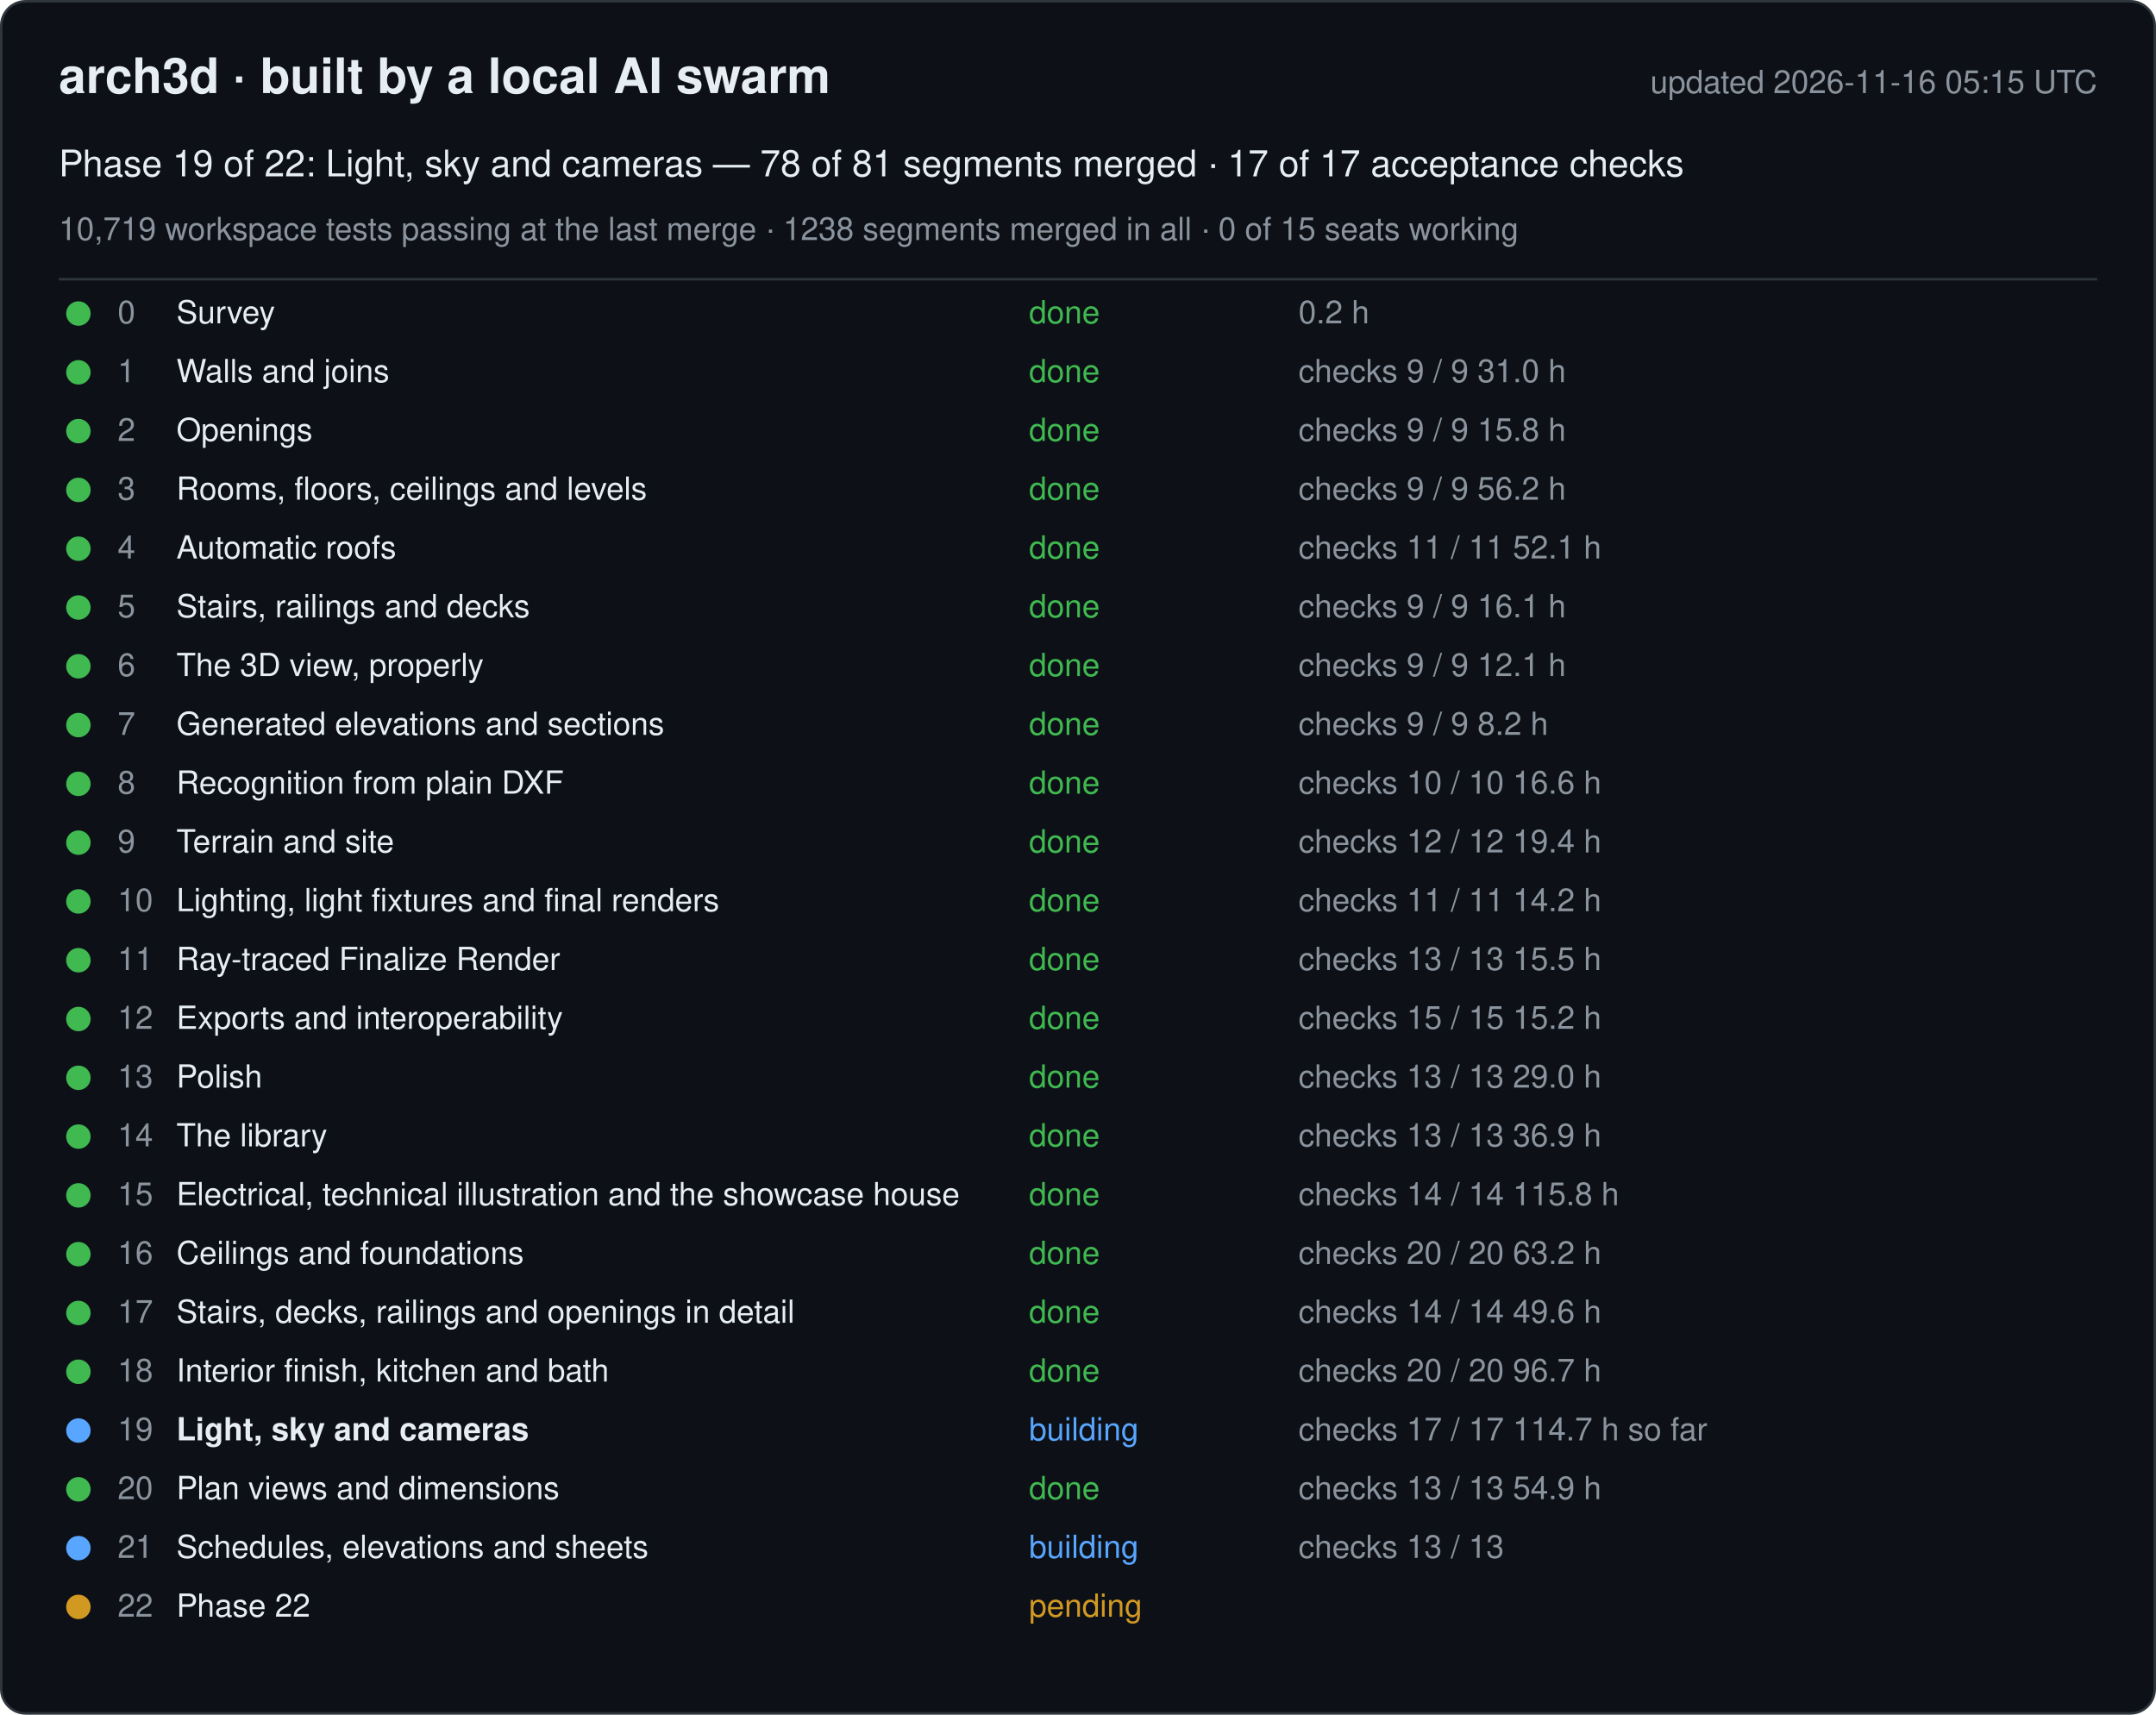
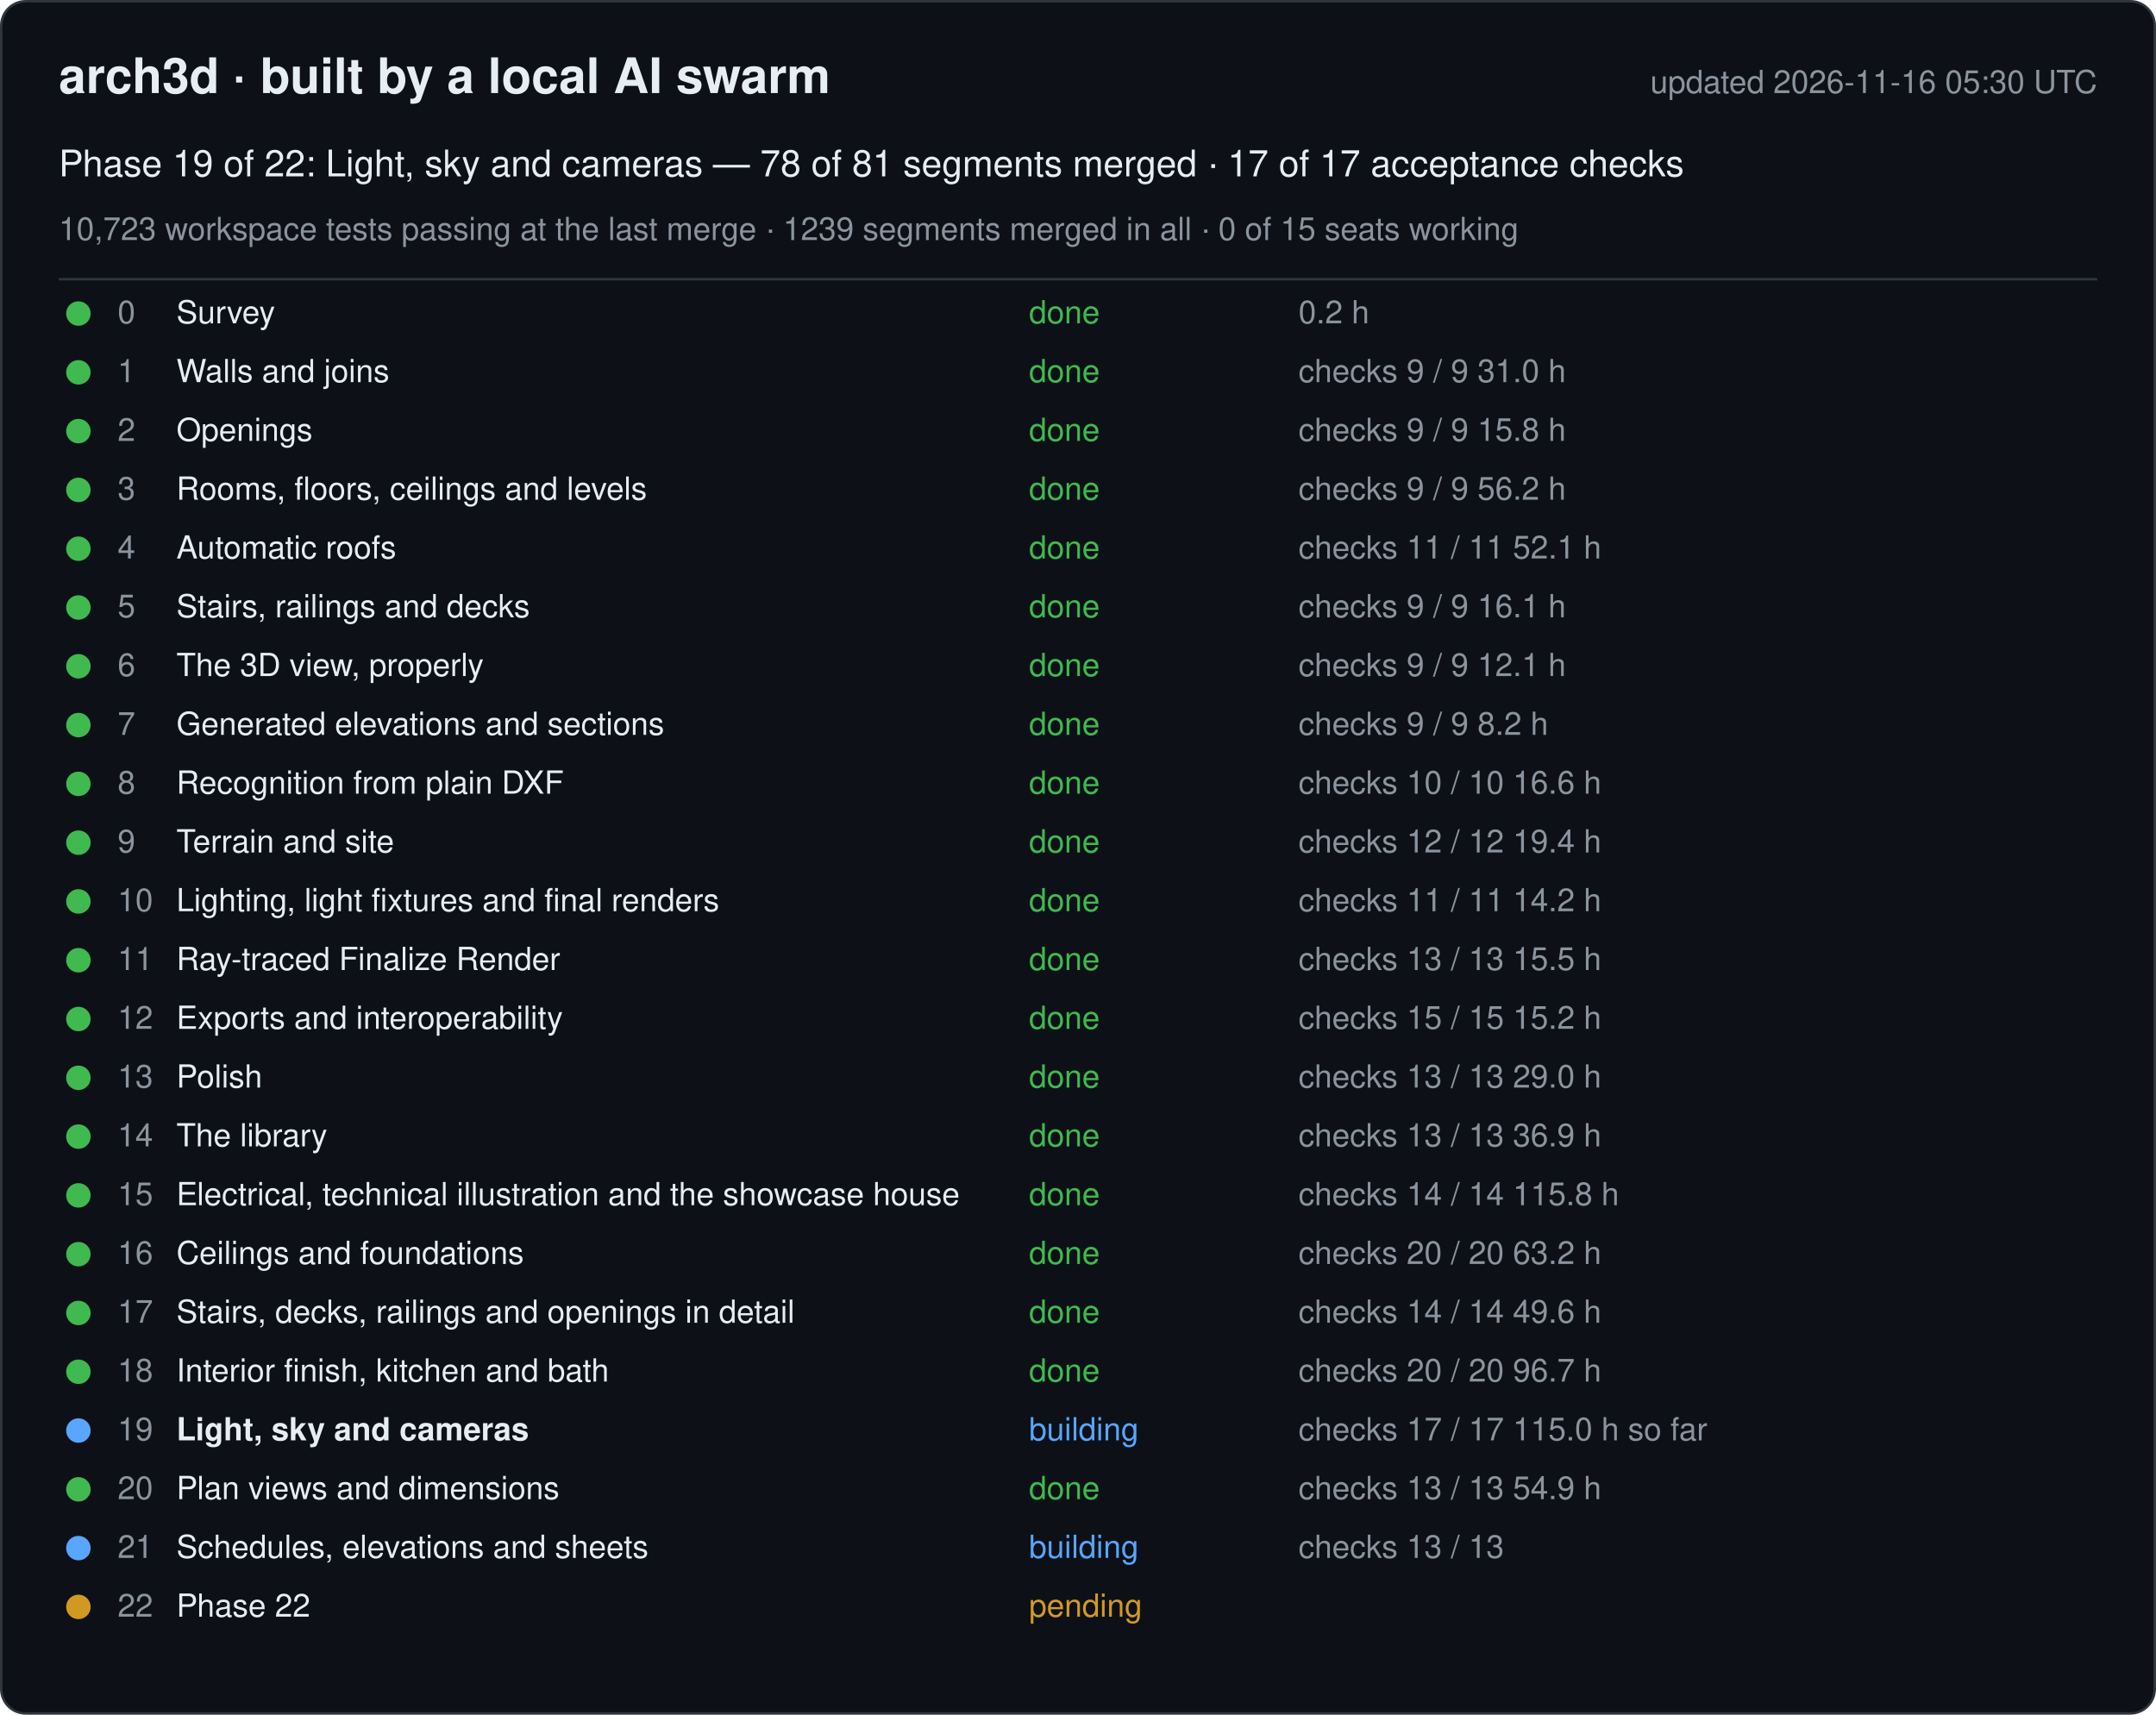
<svg xmlns="http://www.w3.org/2000/svg" width="880" height="700" viewBox="0 0 880 700" font-family="-apple-system, Segoe UI, Helvetica, Arial, sans-serif">
  <rect x="0.5" y="0.5" width="879" height="699" rx="10" fill="#0d1117" stroke="#30363d" />
  <text x="24" y="38" font-size="20" font-weight="600" fill="#e6edf3">arch3d · built by a local AI swarm</text>
-   <text x="856" y="38" font-size="13" fill="#8b949e" text-anchor="end">updated 2026-11-16 05:15 UTC</text>
+   <text x="856" y="38" font-size="13" fill="#8b949e" text-anchor="end">updated 2026-11-16 05:30 UTC</text>
  <text x="24" y="72" font-size="15" fill="#e6edf3">Phase 19 of 22: Light, sky and cameras — 78 of 81 segments merged · 17 of 17 acceptance checks</text>
-   <text x="24" y="98" font-size="13" fill="#8b949e">10,719 workspace tests passing at the last merge · 1238 segments merged in all · 0 of 15 seats working</text>
+   <text x="24" y="98" font-size="13" fill="#8b949e">10,723 workspace tests passing at the last merge · 1239 segments merged in all · 0 of 15 seats working</text>
  <line x1="24" y1="114" x2="856" y2="114" stroke="#30363d" />
  <g data-phase="0">
    <circle cx="32" cy="128" r="5" fill="#3fb950" />
    <text x="48" y="132" font-size="13" fill="#8b949e">0</text>
    <text x="72" y="132" font-size="13" fill="#e6edf3">Survey</text>
    <text x="420" y="132" font-size="13" fill="#3fb950">done</text>
    <text x="530" y="132" font-size="13" fill="#8b949e">0.2 h</text>
  </g>
  <g data-phase="1">
    <circle cx="32" cy="152" r="5" fill="#3fb950" />
    <text x="48" y="156" font-size="13" fill="#8b949e">1</text>
    <text x="72" y="156" font-size="13" fill="#e6edf3">Walls and joins</text>
    <text x="420" y="156" font-size="13" fill="#3fb950">done</text>
    <text x="530" y="156" font-size="13" fill="#8b949e">checks 9 / 9   31.0 h</text>
  </g>
  <g data-phase="2">
    <circle cx="32" cy="176" r="5" fill="#3fb950" />
    <text x="48" y="180" font-size="13" fill="#8b949e">2</text>
    <text x="72" y="180" font-size="13" fill="#e6edf3">Openings</text>
    <text x="420" y="180" font-size="13" fill="#3fb950">done</text>
    <text x="530" y="180" font-size="13" fill="#8b949e">checks 9 / 9   15.8 h</text>
  </g>
  <g data-phase="3">
    <circle cx="32" cy="200" r="5" fill="#3fb950" />
    <text x="48" y="204" font-size="13" fill="#8b949e">3</text>
    <text x="72" y="204" font-size="13" fill="#e6edf3">Rooms, floors, ceilings and levels</text>
    <text x="420" y="204" font-size="13" fill="#3fb950">done</text>
    <text x="530" y="204" font-size="13" fill="#8b949e">checks 9 / 9   56.2 h</text>
  </g>
  <g data-phase="4">
    <circle cx="32" cy="224" r="5" fill="#3fb950" />
    <text x="48" y="228" font-size="13" fill="#8b949e">4</text>
    <text x="72" y="228" font-size="13" fill="#e6edf3">Automatic roofs</text>
    <text x="420" y="228" font-size="13" fill="#3fb950">done</text>
    <text x="530" y="228" font-size="13" fill="#8b949e">checks 11 / 11   52.1 h</text>
  </g>
  <g data-phase="5">
    <circle cx="32" cy="248" r="5" fill="#3fb950" />
    <text x="48" y="252" font-size="13" fill="#8b949e">5</text>
    <text x="72" y="252" font-size="13" fill="#e6edf3">Stairs, railings and decks</text>
    <text x="420" y="252" font-size="13" fill="#3fb950">done</text>
    <text x="530" y="252" font-size="13" fill="#8b949e">checks 9 / 9   16.1 h</text>
  </g>
  <g data-phase="6">
    <circle cx="32" cy="272" r="5" fill="#3fb950" />
    <text x="48" y="276" font-size="13" fill="#8b949e">6</text>
    <text x="72" y="276" font-size="13" fill="#e6edf3">The 3D view, properly</text>
    <text x="420" y="276" font-size="13" fill="#3fb950">done</text>
    <text x="530" y="276" font-size="13" fill="#8b949e">checks 9 / 9   12.1 h</text>
  </g>
  <g data-phase="7">
    <circle cx="32" cy="296" r="5" fill="#3fb950" />
    <text x="48" y="300" font-size="13" fill="#8b949e">7</text>
    <text x="72" y="300" font-size="13" fill="#e6edf3">Generated elevations and sections</text>
    <text x="420" y="300" font-size="13" fill="#3fb950">done</text>
    <text x="530" y="300" font-size="13" fill="#8b949e">checks 9 / 9   8.2 h</text>
  </g>
  <g data-phase="8">
    <circle cx="32" cy="320" r="5" fill="#3fb950" />
    <text x="48" y="324" font-size="13" fill="#8b949e">8</text>
    <text x="72" y="324" font-size="13" fill="#e6edf3">Recognition from plain DXF</text>
    <text x="420" y="324" font-size="13" fill="#3fb950">done</text>
    <text x="530" y="324" font-size="13" fill="#8b949e">checks 10 / 10   16.6 h</text>
  </g>
  <g data-phase="9">
    <circle cx="32" cy="344" r="5" fill="#3fb950" />
    <text x="48" y="348" font-size="13" fill="#8b949e">9</text>
    <text x="72" y="348" font-size="13" fill="#e6edf3">Terrain and site</text>
    <text x="420" y="348" font-size="13" fill="#3fb950">done</text>
    <text x="530" y="348" font-size="13" fill="#8b949e">checks 12 / 12   19.4 h</text>
  </g>
  <g data-phase="10">
    <circle cx="32" cy="368" r="5" fill="#3fb950" />
    <text x="48" y="372" font-size="13" fill="#8b949e">10</text>
    <text x="72" y="372" font-size="13" fill="#e6edf3">Lighting, light fixtures and final renders</text>
    <text x="420" y="372" font-size="13" fill="#3fb950">done</text>
    <text x="530" y="372" font-size="13" fill="#8b949e">checks 11 / 11   14.2 h</text>
  </g>
  <g data-phase="11">
    <circle cx="32" cy="392" r="5" fill="#3fb950" />
    <text x="48" y="396" font-size="13" fill="#8b949e">11</text>
    <text x="72" y="396" font-size="13" fill="#e6edf3">Ray-traced Finalize Render</text>
    <text x="420" y="396" font-size="13" fill="#3fb950">done</text>
    <text x="530" y="396" font-size="13" fill="#8b949e">checks 13 / 13   15.5 h</text>
  </g>
  <g data-phase="12">
    <circle cx="32" cy="416" r="5" fill="#3fb950" />
    <text x="48" y="420" font-size="13" fill="#8b949e">12</text>
    <text x="72" y="420" font-size="13" fill="#e6edf3">Exports and interoperability</text>
    <text x="420" y="420" font-size="13" fill="#3fb950">done</text>
    <text x="530" y="420" font-size="13" fill="#8b949e">checks 15 / 15   15.2 h</text>
  </g>
  <g data-phase="13">
    <circle cx="32" cy="440" r="5" fill="#3fb950" />
    <text x="48" y="444" font-size="13" fill="#8b949e">13</text>
    <text x="72" y="444" font-size="13" fill="#e6edf3">Polish</text>
    <text x="420" y="444" font-size="13" fill="#3fb950">done</text>
    <text x="530" y="444" font-size="13" fill="#8b949e">checks 13 / 13   29.0 h</text>
  </g>
  <g data-phase="14">
    <circle cx="32" cy="464" r="5" fill="#3fb950" />
    <text x="48" y="468" font-size="13" fill="#8b949e">14</text>
    <text x="72" y="468" font-size="13" fill="#e6edf3">The library</text>
    <text x="420" y="468" font-size="13" fill="#3fb950">done</text>
    <text x="530" y="468" font-size="13" fill="#8b949e">checks 13 / 13   36.9 h</text>
  </g>
  <g data-phase="15">
    <circle cx="32" cy="488" r="5" fill="#3fb950" />
    <text x="48" y="492" font-size="13" fill="#8b949e">15</text>
    <text x="72" y="492" font-size="13" fill="#e6edf3">Electrical, technical illustration and the showcase house</text>
    <text x="420" y="492" font-size="13" fill="#3fb950">done</text>
    <text x="530" y="492" font-size="13" fill="#8b949e">checks 14 / 14   115.8 h</text>
  </g>
  <g data-phase="16">
    <circle cx="32" cy="512" r="5" fill="#3fb950" />
    <text x="48" y="516" font-size="13" fill="#8b949e">16</text>
    <text x="72" y="516" font-size="13" fill="#e6edf3">Ceilings and foundations</text>
    <text x="420" y="516" font-size="13" fill="#3fb950">done</text>
    <text x="530" y="516" font-size="13" fill="#8b949e">checks 20 / 20   63.2 h</text>
  </g>
  <g data-phase="17">
    <circle cx="32" cy="536" r="5" fill="#3fb950" />
    <text x="48" y="540" font-size="13" fill="#8b949e">17</text>
    <text x="72" y="540" font-size="13" fill="#e6edf3">Stairs, decks, railings and openings in detail</text>
    <text x="420" y="540" font-size="13" fill="#3fb950">done</text>
    <text x="530" y="540" font-size="13" fill="#8b949e">checks 14 / 14   49.6 h</text>
  </g>
  <g data-phase="18">
    <circle cx="32" cy="560" r="5" fill="#3fb950" />
    <text x="48" y="564" font-size="13" fill="#8b949e">18</text>
    <text x="72" y="564" font-size="13" fill="#e6edf3">Interior finish, kitchen and bath</text>
    <text x="420" y="564" font-size="13" fill="#3fb950">done</text>
    <text x="530" y="564" font-size="13" fill="#8b949e">checks 20 / 20   96.7 h</text>
  </g>
  <g data-phase="19">
    <circle cx="32" cy="584" r="5" fill="#58a6ff" />
    <text x="48" y="588" font-size="13" fill="#8b949e">19</text>
    <text x="72" y="588" font-size="13" fill="#e6edf3" font-weight="600">Light, sky and cameras</text>
    <text x="420" y="588" font-size="13" fill="#58a6ff">building</text>
-     <text x="530" y="588" font-size="13" fill="#8b949e">checks 17 / 17   114.7 h so far</text>
+     <text x="530" y="588" font-size="13" fill="#8b949e">checks 17 / 17   115.0 h so far</text>
  </g>
  <g data-phase="20">
    <circle cx="32" cy="608" r="5" fill="#3fb950" />
    <text x="48" y="612" font-size="13" fill="#8b949e">20</text>
    <text x="72" y="612" font-size="13" fill="#e6edf3">Plan views and dimensions</text>
    <text x="420" y="612" font-size="13" fill="#3fb950">done</text>
    <text x="530" y="612" font-size="13" fill="#8b949e">checks 13 / 13   54.9 h</text>
  </g>
  <g data-phase="21">
    <circle cx="32" cy="632" r="5" fill="#58a6ff" />
    <text x="48" y="636" font-size="13" fill="#8b949e">21</text>
    <text x="72" y="636" font-size="13" fill="#e6edf3">Schedules, elevations and sheets</text>
    <text x="420" y="636" font-size="13" fill="#58a6ff">building</text>
    <text x="530" y="636" font-size="13" fill="#8b949e">checks 13 / 13</text>
  </g>
  <g data-phase="22">
    <circle cx="32" cy="656" r="5" fill="#d29922" />
    <text x="48" y="660" font-size="13" fill="#8b949e">22</text>
    <text x="72" y="660" font-size="13" fill="#e6edf3">Phase 22</text>
    <text x="420" y="660" font-size="13" fill="#d29922">pending</text>
    <text x="530" y="660" font-size="13" fill="#8b949e" />
  </g>
</svg>
